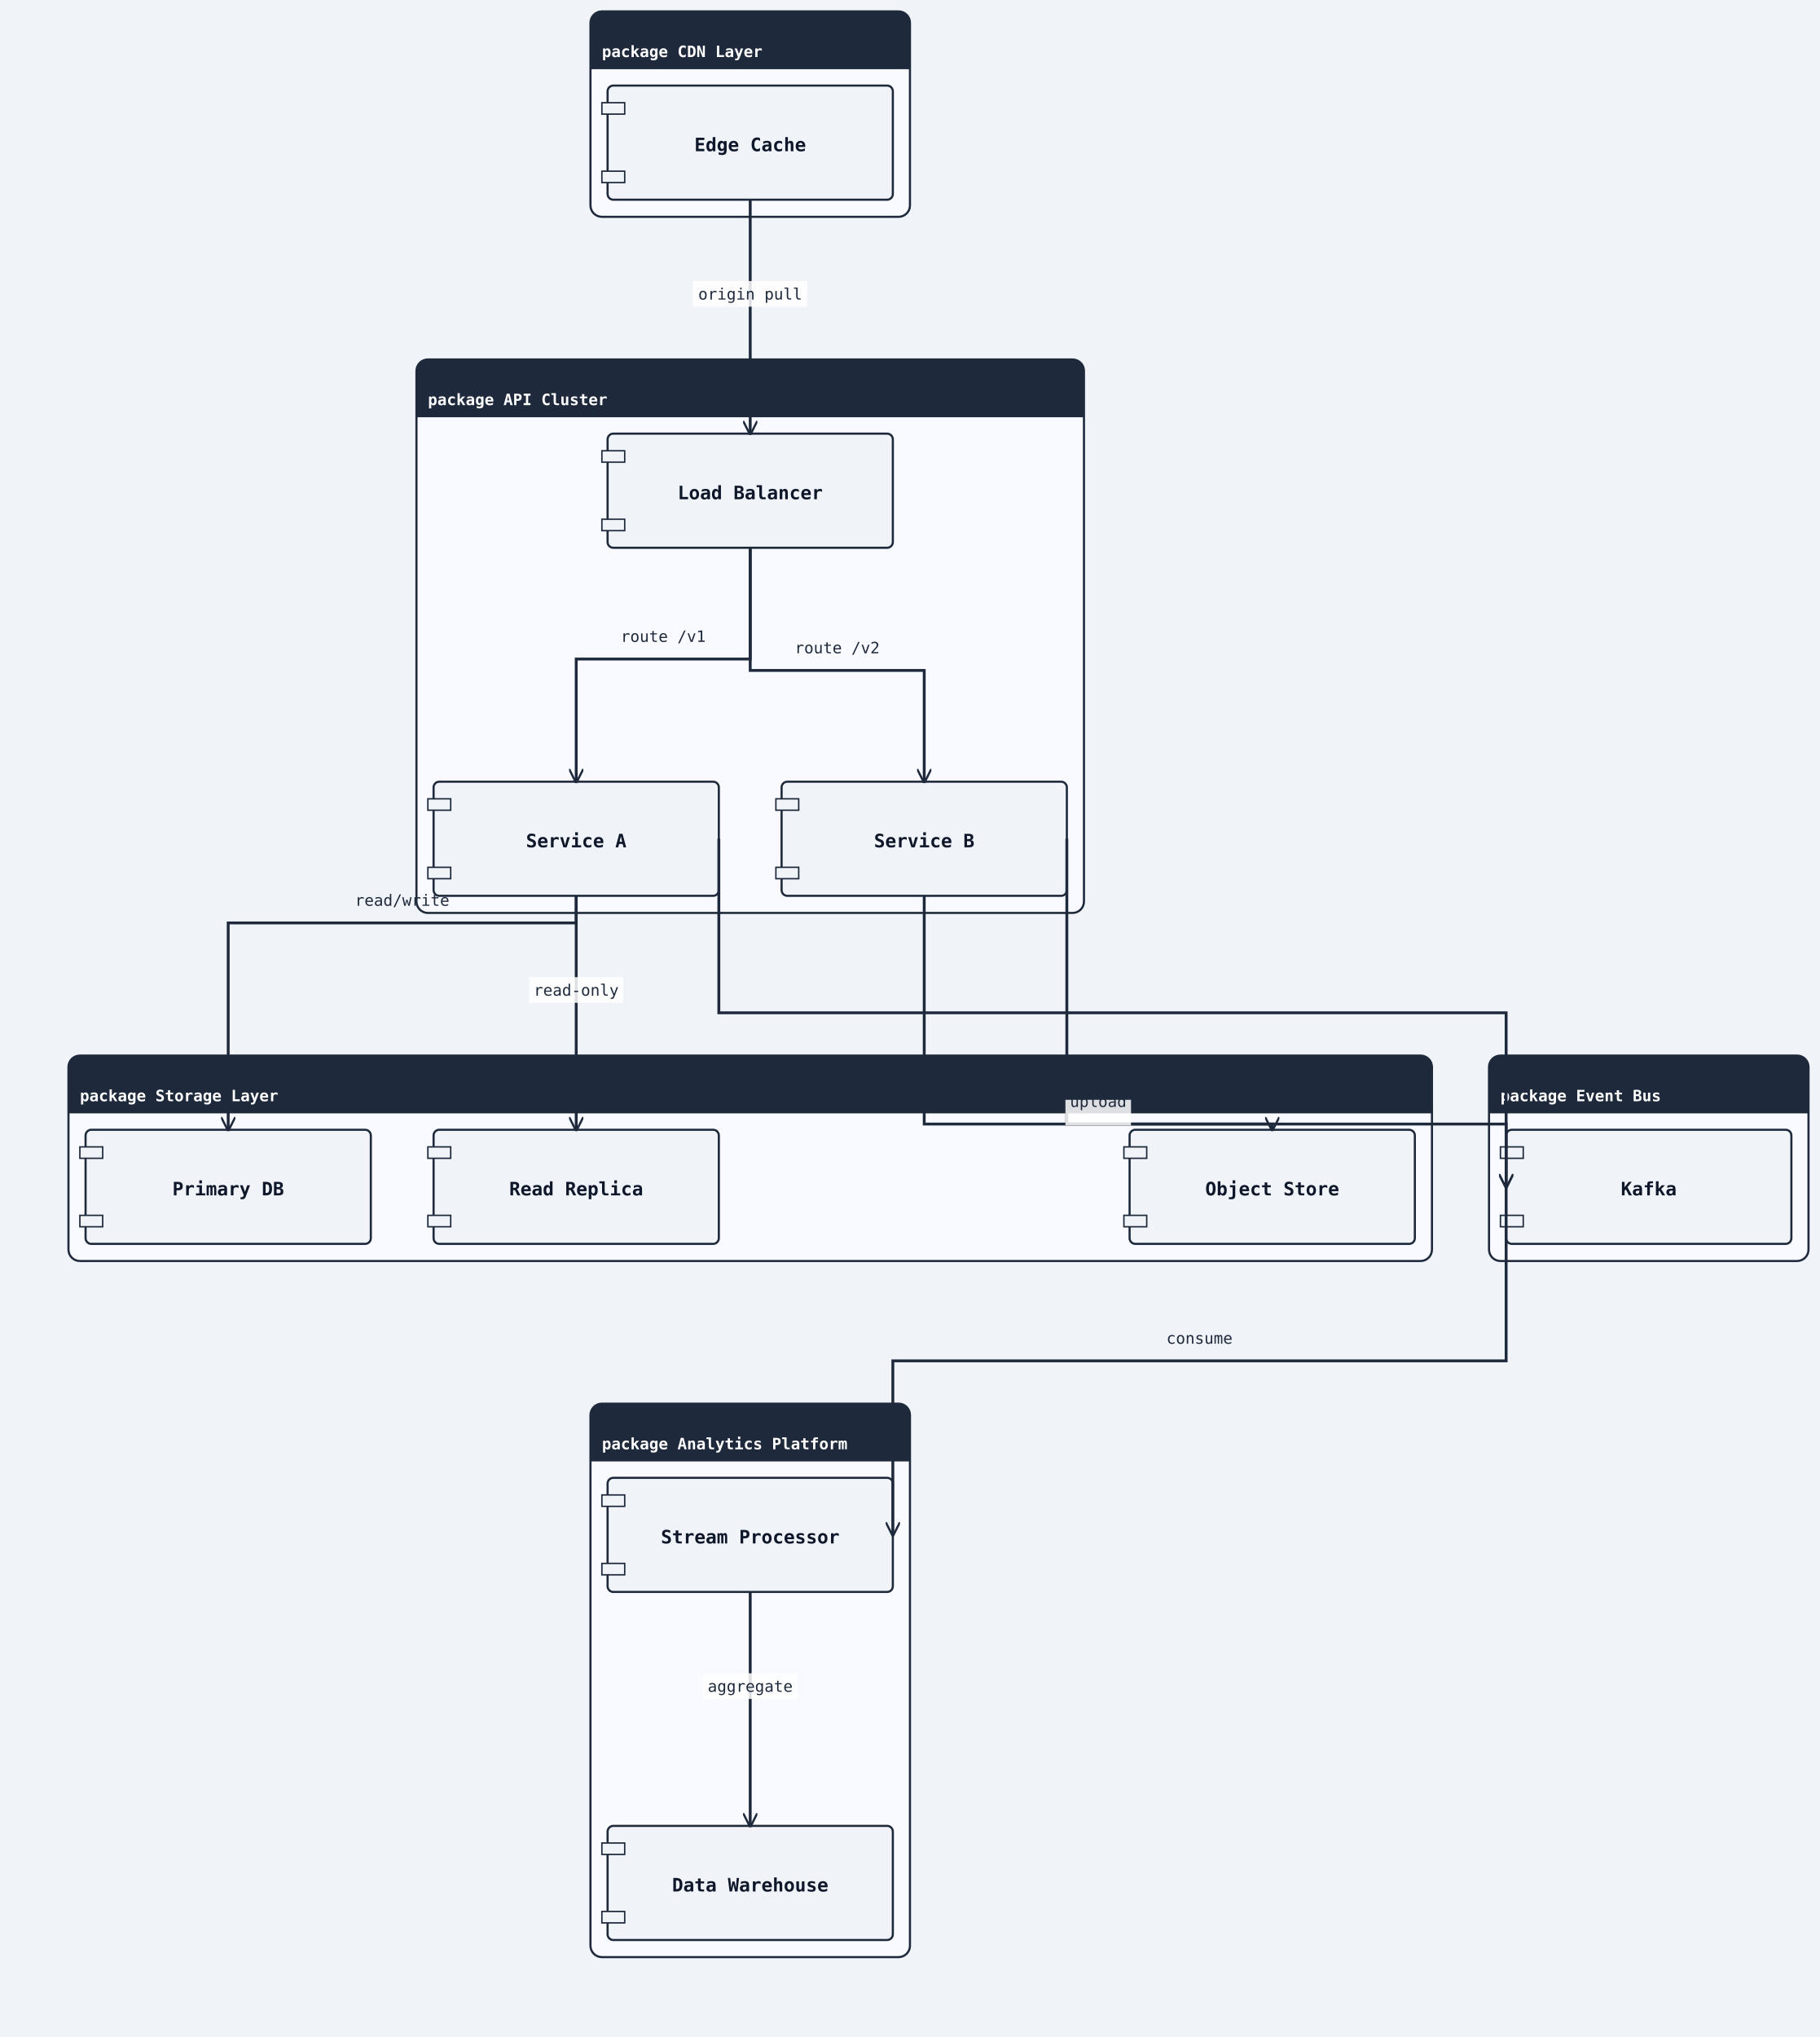
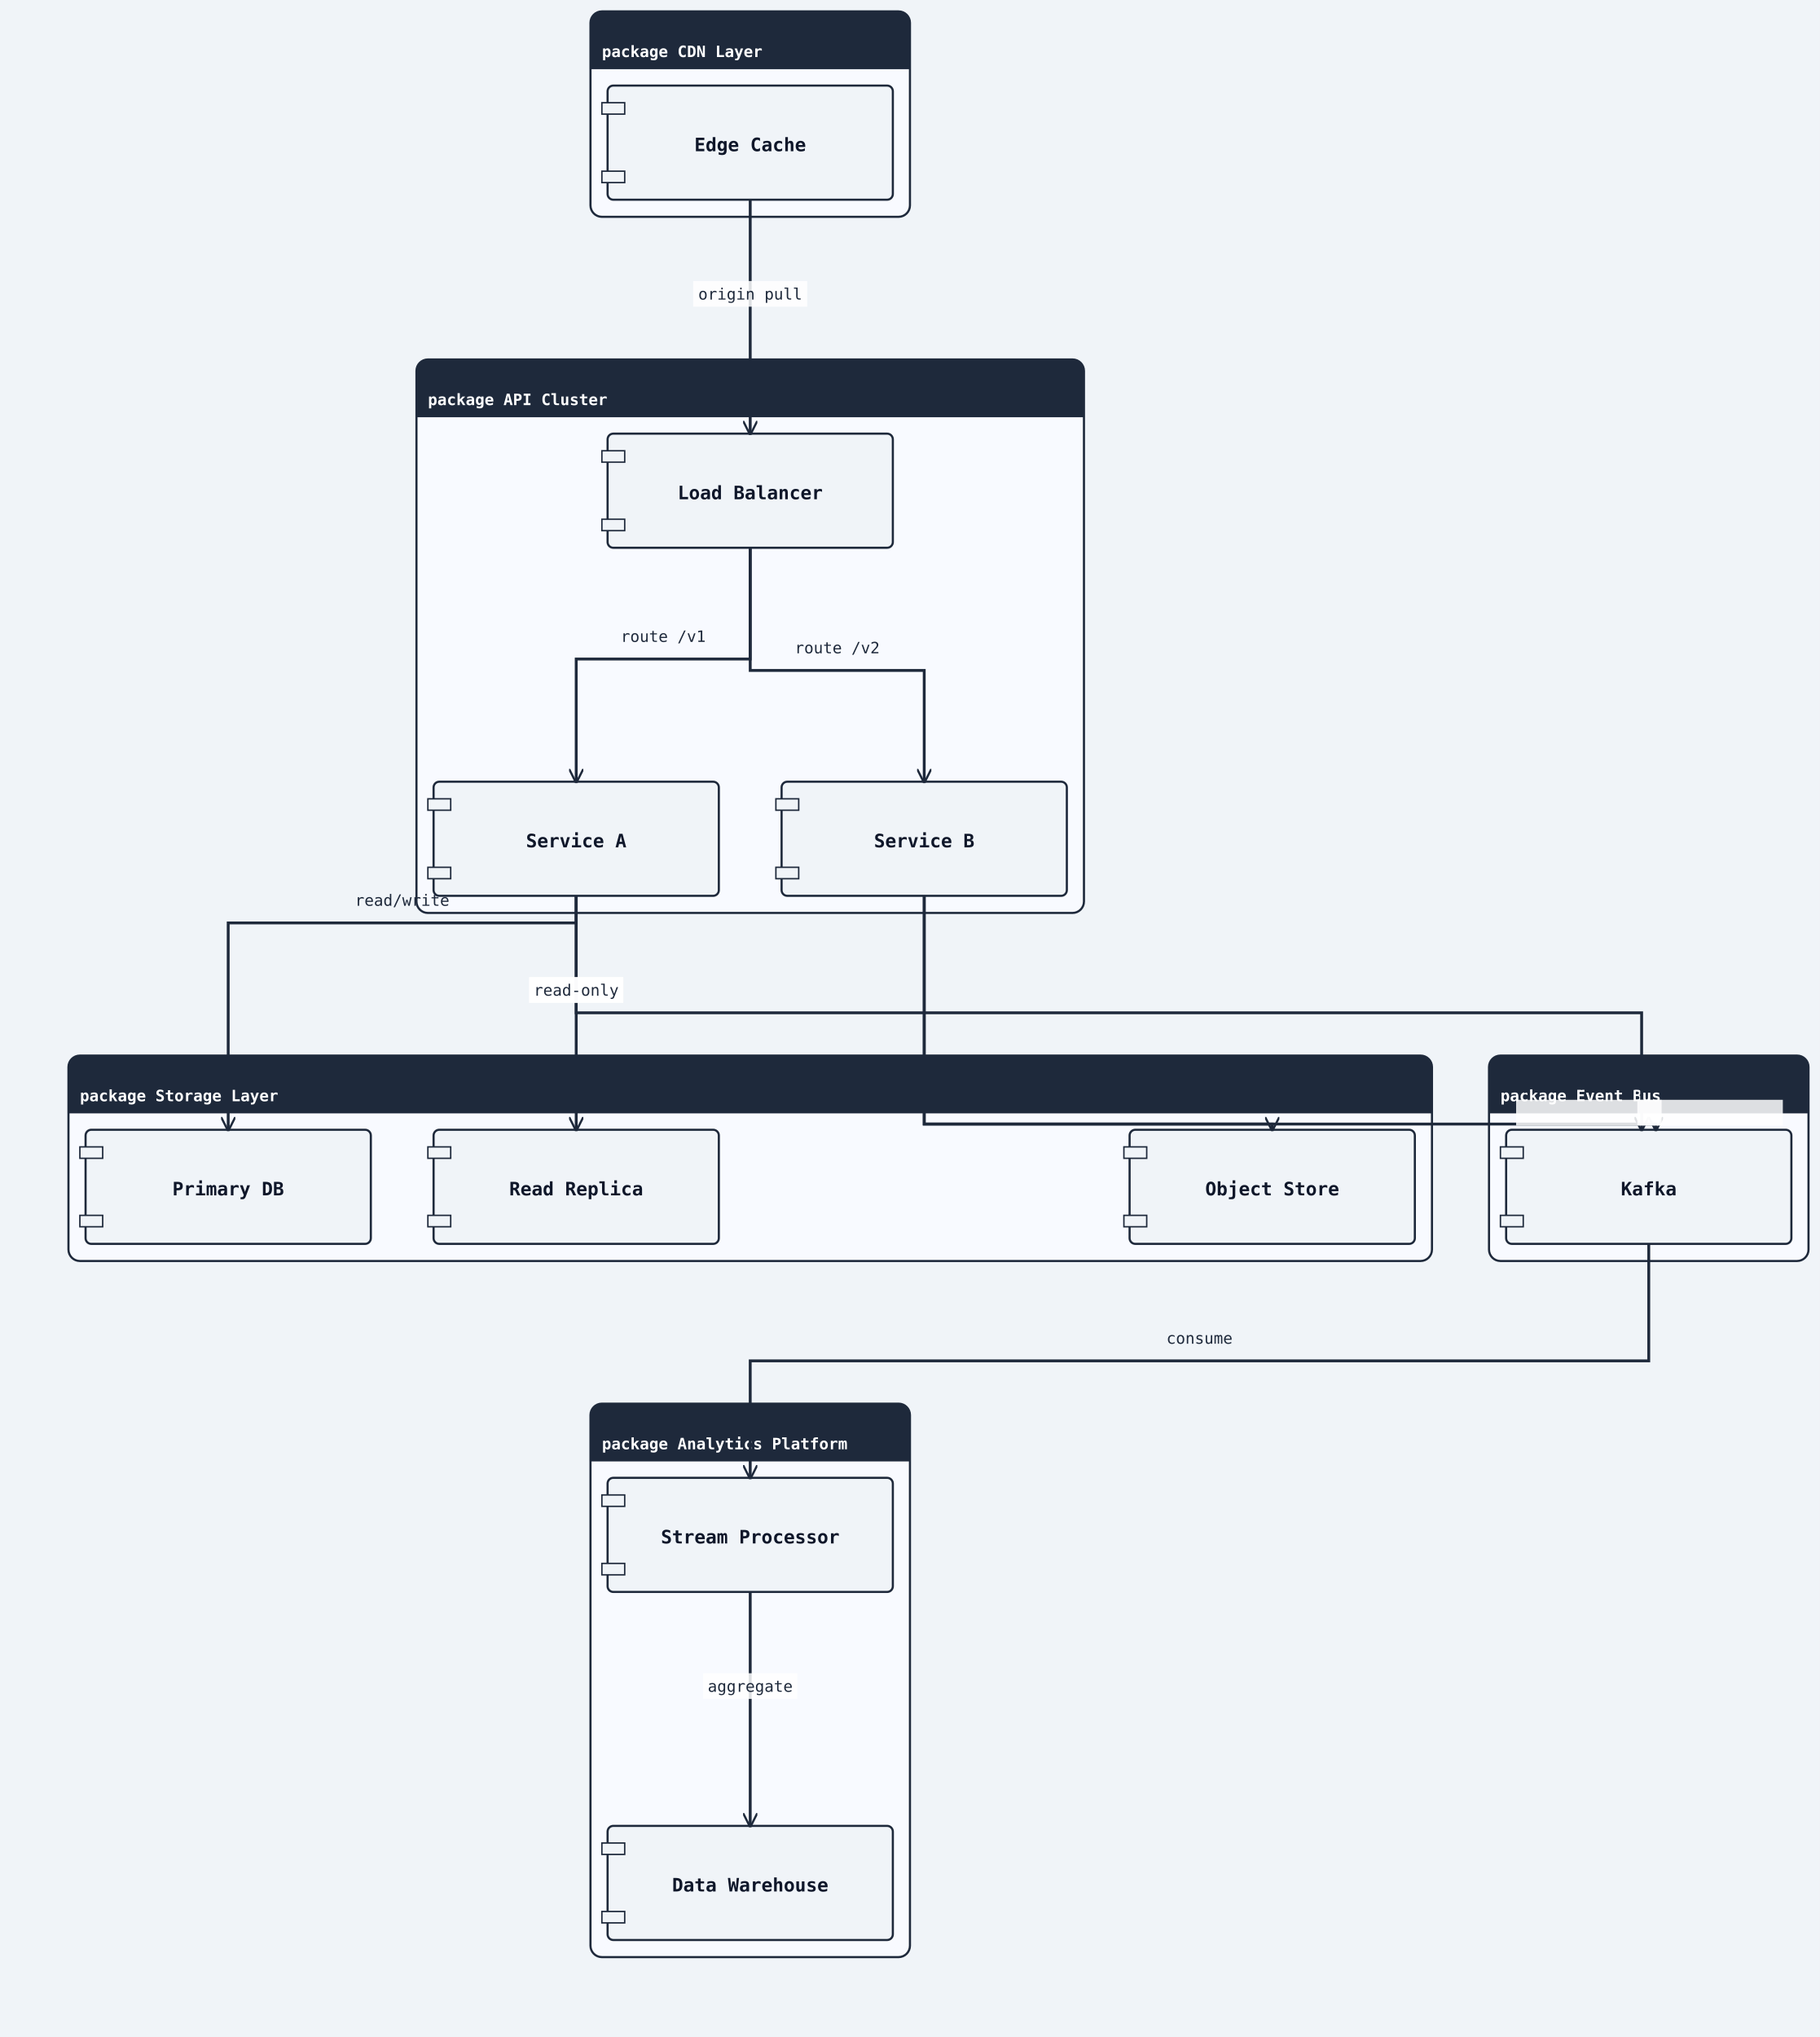
<svg xmlns="http://www.w3.org/2000/svg" width="1276" height="1428" viewBox="0 0 1276 1428">
  <rect width="100%" height="100%" fill="#f0f4f8" />
  <defs>
    <marker id="arrow-open" viewBox="0 0 10 10" refX="9" refY="5" markerWidth="10" markerHeight="10" markerUnits="userSpaceOnUse" orient="auto-start-reverse">
      <path d="M0,0 L10,5 L0,10" fill="none" stroke="#1e293b" stroke-width="1.5" />
    </marker>
    <marker id="arrow-triangle" viewBox="0 0 12 12" refX="11" refY="6" markerWidth="12" markerHeight="12" markerUnits="userSpaceOnUse" orient="auto-start-reverse">
      <polygon points="0,0 12,6 0,12" fill="#ffffff" stroke="#1e293b" stroke-width="1.5" fill-rule="nonzero" />
    </marker>
    <marker id="arrow-diamond-filled" viewBox="0 0 14 10" refX="13" refY="5" markerWidth="14" markerHeight="10" markerUnits="userSpaceOnUse" orient="auto-start-reverse">
      <path d="M0,5 L7,0 L14,5 L7,10 z" fill="#1e293b" stroke="#1e293b" stroke-width="1" />
    </marker>
    <marker id="arrow-diamond-open" viewBox="0 0 14 10" refX="13" refY="5" markerWidth="14" markerHeight="10" markerUnits="userSpaceOnUse" orient="auto-start-reverse">
      <path d="M0,5 L7,0 L14,5 L7,10 z" fill="#ffffff" stroke="#1e293b" stroke-width="1" />
    </marker>
    <marker id="arrow-double-open" viewBox="0 0 16 12" refX="15" refY="6" markerWidth="16" markerHeight="12" markerUnits="userSpaceOnUse" orient="auto-start-reverse">
      <path d="M0,1 L8,6 L0,11 M7,1 L15,6 L7,11" fill="none" stroke="#1e293b" stroke-width="1.5" stroke-linejoin="round" />
    </marker>
    <marker id="arrow-circle-open" viewBox="0 0 12 12" refX="11" refY="6" markerWidth="12" markerHeight="12" markerUnits="userSpaceOnUse" orient="auto-start-reverse">
      <circle cx="6" cy="6" r="4" fill="#ffffff" stroke="#1e293b" stroke-width="1.5" />
    </marker>
    <marker id="arrow-circle-filled" viewBox="0 0 12 12" refX="11" refY="6" markerWidth="12" markerHeight="12" markerUnits="userSpaceOnUse" orient="auto-start-reverse">
      <circle cx="6" cy="6" r="4" fill="#1e293b" stroke="#1e293b" stroke-width="1.5" />
    </marker>
    <marker id="arrow-triangle-filled" viewBox="0 0 12 12" refX="11" refY="6" markerWidth="12" markerHeight="12" markerUnits="userSpaceOnUse" orient="auto-start-reverse">
      <polygon points="0,0 12,6 0,12" fill="#1e293b" stroke="#1e293b" stroke-width="1.5" />
    </marker>
    <marker id="arrow-box-filled" viewBox="0 0 12 12" refX="11" refY="6" markerWidth="12" markerHeight="12" markerUnits="userSpaceOnUse" orient="auto-start-reverse">
      <rect x="2" y="2" width="8" height="8" fill="#1e293b" stroke="#1e293b" stroke-width="1.5" />
    </marker>
    <marker id="arrow-plus" viewBox="0 0 12 12" refX="11" refY="6" markerWidth="12" markerHeight="12" markerUnits="userSpaceOnUse" orient="auto-start-reverse">
      <path d="M6,1 L6,11 M1,6 L11,6" fill="none" stroke="#1e293b" stroke-width="1.8" stroke-linecap="round" />
    </marker>
    <marker id="arrow-slash" viewBox="0 0 12 12" refX="10" refY="6" markerWidth="12" markerHeight="12" markerUnits="userSpaceOnUse" orient="auto-start-reverse">
      <path d="M3,2 L9,10" fill="none" stroke="#1e293b" stroke-width="1.8" stroke-linecap="round" />
    </marker>
    <marker id="arrow-cross" viewBox="0 0 12 12" refX="11" refY="6" markerWidth="12" markerHeight="12" markerUnits="userSpaceOnUse" orient="auto-start-reverse">
      <path d="M2,2 L10,10 M10,2 L2,10" fill="none" stroke="#1e293b" stroke-width="1.8" stroke-linecap="round" />
    </marker>
    <marker id="arrow-bracket-open" viewBox="0 0 12 14" refX="11" refY="7" markerWidth="12" markerHeight="14" markerUnits="userSpaceOnUse" orient="auto-start-reverse">
      <path d="M10,1 L4,1 L4,13 L10,13" fill="none" stroke="#1e293b" stroke-width="1.8" stroke-linecap="round" stroke-linejoin="round" />
    </marker>
  </defs>
  <marker id="arrow-ie-one" viewBox="0 0 24 16" refX="22" refY="8" markerWidth="24" markerHeight="16" markerUnits="userSpaceOnUse" orient="auto-start-reverse">
    <path d="M16,2 L16,14" fill="none" stroke="#1e293b" stroke-width="1.8" stroke-linecap="round" />
  </marker>
  <marker id="arrow-ie-zero-one" viewBox="0 0 30 16" refX="28" refY="8" markerWidth="30" markerHeight="16" markerUnits="userSpaceOnUse" orient="auto-start-reverse">
    <circle cx="10" cy="8" r="4" fill="#ffffff" stroke="#1e293b" stroke-width="1.5" />
    <path d="M20,2 L20,14" fill="none" stroke="#1e293b" stroke-width="1.8" stroke-linecap="round" />
  </marker>
  <marker id="arrow-ie-zero-many" viewBox="0 0 34 18" refX="32" refY="9" markerWidth="34" markerHeight="18" markerUnits="userSpaceOnUse" orient="auto-start-reverse">
    <circle cx="8" cy="9" r="4" fill="#ffffff" stroke="#1e293b" stroke-width="1.5" />
    <path d="M18,9 L31,2 M18,9 L31,9 M18,9 L31,16" fill="none" stroke="#1e293b" stroke-width="1.7" stroke-linecap="round" />
  </marker>
  <marker id="arrow-ie-one-many" viewBox="0 0 34 18" refX="32" refY="9" markerWidth="34" markerHeight="18" markerUnits="userSpaceOnUse" orient="auto-start-reverse">
    <path d="M8,2 L8,16 M18,9 L31,2 M18,9 L31,9 M18,9 L31,16" fill="none" stroke="#1e293b" stroke-width="1.7" stroke-linecap="round" />
  </marker>
  <rect class="uml-group-frame" data-uml-group="CDN Layer" x="414" y="8" width="224" height="144" rx="8" ry="8" fill="#f8faff" stroke="#1e293b" stroke-width="1.5" />
  <rect x="414" y="8" width="224" height="40" rx="8" ry="8" fill="#1e293b" stroke="none" />
  <rect x="414" y="40" width="224" height="8" fill="#1e293b" stroke="none" />
  <text x="422" y="40" font-family="monospace" font-size="11" font-weight="600" fill="#ffffff">package CDN Layer</text>
  <line x1="414" y1="48" x2="638" y2="48" stroke="#1e293b" stroke-width="1" />
  <rect class="uml-group-frame" data-uml-group="API Cluster" x="292" y="252" width="468" height="388" rx="8" ry="8" fill="#f8faff" stroke="#1e293b" stroke-width="1.5" />
  <rect x="292" y="252" width="468" height="40" rx="8" ry="8" fill="#1e293b" stroke="none" />
  <rect x="292" y="284" width="468" height="8" fill="#1e293b" stroke="none" />
  <text x="300" y="284" font-family="monospace" font-size="11" font-weight="600" fill="#ffffff">package API Cluster</text>
  <line x1="292" y1="292" x2="760" y2="292" stroke="#1e293b" stroke-width="1" />
  <rect class="uml-group-frame" data-uml-group="Storage Layer" x="48" y="740" width="956" height="144" rx="8" ry="8" fill="#f8faff" stroke="#1e293b" stroke-width="1.5" />
  <rect x="48" y="740" width="956" height="40" rx="8" ry="8" fill="#1e293b" stroke="none" />
  <rect x="48" y="772" width="956" height="8" fill="#1e293b" stroke="none" />
  <text x="56" y="772" font-family="monospace" font-size="11" font-weight="600" fill="#ffffff">package Storage Layer</text>
  <line x1="48" y1="780" x2="1004" y2="780" stroke="#1e293b" stroke-width="1" />
  <rect class="uml-group-frame" data-uml-group="Event Bus" x="1044" y="740" width="224" height="144" rx="8" ry="8" fill="#f8faff" stroke="#1e293b" stroke-width="1.5" />
  <rect x="1044" y="740" width="224" height="40" rx="8" ry="8" fill="#1e293b" stroke="none" />
  <rect x="1044" y="772" width="224" height="8" fill="#1e293b" stroke="none" />
  <text x="1052" y="772" font-family="monospace" font-size="11" font-weight="600" fill="#ffffff">package Event Bus</text>
  <line x1="1044" y1="780" x2="1268" y2="780" stroke="#1e293b" stroke-width="1" />
  <rect class="uml-group-frame" data-uml-group="Analytics Platform" x="414" y="984" width="224" height="388" rx="8" ry="8" fill="#f8faff" stroke="#1e293b" stroke-width="1.5" />
  <rect x="414" y="984" width="224" height="40" rx="8" ry="8" fill="#1e293b" stroke="none" />
  <rect x="414" y="1016" width="224" height="8" fill="#1e293b" stroke="none" />
  <text x="422" y="1016" font-family="monospace" font-size="11" font-weight="600" fill="#ffffff">package Analytics Platform</text>
  <line x1="414" y1="1024" x2="638" y2="1024" stroke="#1e293b" stroke-width="1" />
  <rect class="uml-node uml-component" data-uml-kind="component" x="426" y="60" width="200" height="80" rx="4" ry="4" fill="#f0f4f8" stroke="#1e293b" stroke-width="1.5" />
  <rect x="422" y="72" width="16" height="8" fill="#f0f4f8" stroke="#1e293b" stroke-width="1" />
  <rect x="422" y="120" width="16" height="8" fill="#f0f4f8" stroke="#1e293b" stroke-width="1" />
  <text x="526" y="106" text-anchor="middle" font-family="monospace" font-size="13" font-weight="600" fill="#0f172a">Edge Cache</text>
  <rect class="uml-node uml-component" data-uml-kind="component" x="426" y="304" width="200" height="80" rx="4" ry="4" fill="#f0f4f8" stroke="#1e293b" stroke-width="1.5" />
  <rect x="422" y="316" width="16" height="8" fill="#f0f4f8" stroke="#1e293b" stroke-width="1" />
  <rect x="422" y="364" width="16" height="8" fill="#f0f4f8" stroke="#1e293b" stroke-width="1" />
  <text x="526" y="350" text-anchor="middle" font-family="monospace" font-size="13" font-weight="600" fill="#0f172a">Load Balancer</text>
  <rect class="uml-node uml-component" data-uml-kind="component" x="304" y="548" width="200" height="80" rx="4" ry="4" fill="#f0f4f8" stroke="#1e293b" stroke-width="1.5" />
  <rect x="300" y="560" width="16" height="8" fill="#f0f4f8" stroke="#1e293b" stroke-width="1" />
  <rect x="300" y="608" width="16" height="8" fill="#f0f4f8" stroke="#1e293b" stroke-width="1" />
  <text x="404" y="594" text-anchor="middle" font-family="monospace" font-size="13" font-weight="600" fill="#0f172a">Service A</text>
  <rect class="uml-node uml-component" data-uml-kind="component" x="548" y="548" width="200" height="80" rx="4" ry="4" fill="#f0f4f8" stroke="#1e293b" stroke-width="1.5" />
  <rect x="544" y="560" width="16" height="8" fill="#f0f4f8" stroke="#1e293b" stroke-width="1" />
  <rect x="544" y="608" width="16" height="8" fill="#f0f4f8" stroke="#1e293b" stroke-width="1" />
  <text x="648" y="594" text-anchor="middle" font-family="monospace" font-size="13" font-weight="600" fill="#0f172a">Service B</text>
  <rect class="uml-node uml-component" data-uml-kind="component" x="60" y="792" width="200" height="80" rx="4" ry="4" fill="#f0f4f8" stroke="#1e293b" stroke-width="1.5" />
  <rect x="56" y="804" width="16" height="8" fill="#f0f4f8" stroke="#1e293b" stroke-width="1" />
  <rect x="56" y="852" width="16" height="8" fill="#f0f4f8" stroke="#1e293b" stroke-width="1" />
  <text x="160" y="838" text-anchor="middle" font-family="monospace" font-size="13" font-weight="600" fill="#0f172a">Primary DB</text>
  <rect class="uml-node uml-component" data-uml-kind="component" x="304" y="792" width="200" height="80" rx="4" ry="4" fill="#f0f4f8" stroke="#1e293b" stroke-width="1.5" />
  <rect x="300" y="804" width="16" height="8" fill="#f0f4f8" stroke="#1e293b" stroke-width="1" />
  <rect x="300" y="852" width="16" height="8" fill="#f0f4f8" stroke="#1e293b" stroke-width="1" />
  <text x="404" y="838" text-anchor="middle" font-family="monospace" font-size="13" font-weight="600" fill="#0f172a">Read Replica</text>
  <rect class="uml-node uml-component" data-uml-kind="component" x="792" y="792" width="200" height="80" rx="4" ry="4" fill="#f0f4f8" stroke="#1e293b" stroke-width="1.5" />
  <rect x="788" y="804" width="16" height="8" fill="#f0f4f8" stroke="#1e293b" stroke-width="1" />
  <rect x="788" y="852" width="16" height="8" fill="#f0f4f8" stroke="#1e293b" stroke-width="1" />
  <text x="892" y="838" text-anchor="middle" font-family="monospace" font-size="13" font-weight="600" fill="#0f172a">Object Store</text>
  <rect class="uml-node uml-component" data-uml-kind="component" x="1056" y="792" width="200" height="80" rx="4" ry="4" fill="#f0f4f8" stroke="#1e293b" stroke-width="1.5" />
  <rect x="1052" y="804" width="16" height="8" fill="#f0f4f8" stroke="#1e293b" stroke-width="1" />
  <rect x="1052" y="852" width="16" height="8" fill="#f0f4f8" stroke="#1e293b" stroke-width="1" />
  <text x="1156" y="838" text-anchor="middle" font-family="monospace" font-size="13" font-weight="600" fill="#0f172a">Kafka</text>
  <rect class="uml-node uml-component" data-uml-kind="component" x="426" y="1036" width="200" height="80" rx="4" ry="4" fill="#f0f4f8" stroke="#1e293b" stroke-width="1.5" />
  <rect x="422" y="1048" width="16" height="8" fill="#f0f4f8" stroke="#1e293b" stroke-width="1" />
  <rect x="422" y="1096" width="16" height="8" fill="#f0f4f8" stroke="#1e293b" stroke-width="1" />
  <text x="526" y="1082" text-anchor="middle" font-family="monospace" font-size="13" font-weight="600" fill="#0f172a">Stream Processor</text>
  <rect class="uml-node uml-component" data-uml-kind="component" x="426" y="1280" width="200" height="80" rx="4" ry="4" fill="#f0f4f8" stroke="#1e293b" stroke-width="1.5" />
  <rect x="422" y="1292" width="16" height="8" fill="#f0f4f8" stroke="#1e293b" stroke-width="1" />
  <rect x="422" y="1340" width="16" height="8" fill="#f0f4f8" stroke="#1e293b" stroke-width="1" />
  <text x="526" y="1326" text-anchor="middle" font-family="monospace" font-size="13" font-weight="600" fill="#0f172a">Data Warehouse</text>
  <polyline class="uml-relation" data-uml-from="EC" data-uml-to="LB" data-uml-arrow="--&gt;" points="526,140 526,222 526,304" fill="none" stroke="#1e293b" stroke-width="2" marker-end="url(#arrow-open)" />
  <polyline class="uml-relation" data-uml-from="LB" data-uml-to="SA" data-uml-arrow="--&gt;" points="526,384 526,462 404,462 404,548" fill="none" stroke="#1e293b" stroke-width="2" marker-end="url(#arrow-open)" />
  <polyline class="uml-relation" data-uml-from="LB" data-uml-to="SB" data-uml-arrow="--&gt;" points="526,384 526,470 648,470 648,548" fill="none" stroke="#1e293b" stroke-width="2" marker-end="url(#arrow-open)" />
  <polyline class="uml-relation" data-uml-from="SA" data-uml-to="DB1" data-uml-arrow="--&gt;" points="404,628 404,647 160,647 160,792" fill="none" stroke="#1e293b" stroke-width="2" marker-end="url(#arrow-open)" />
  <polyline class="uml-relation" data-uml-from="SA" data-uml-to="DB2" data-uml-arrow="--&gt;" points="404,628 404,678 404,792" fill="none" stroke="#1e293b" stroke-width="2" marker-end="url(#arrow-open)" />
  <polyline class="uml-relation" data-uml-from="SB" data-uml-to="S3" data-uml-arrow="--&gt;" points="648,628 648,788 892,788 892,792" fill="none" stroke="#1e293b" stroke-width="2" marker-end="url(#arrow-open)" />
-   <polyline class="uml-relation" data-uml-from="SA" data-uml-to="KF" data-uml-arrow="--&gt;" points="504,588 504,710 1056,710 1056,832" fill="none" stroke="#1e293b" stroke-width="2" marker-end="url(#arrow-open)" />
-   <polyline class="uml-relation" data-uml-from="SB" data-uml-to="KF" data-uml-arrow="--&gt;" points="748,588 748,788 1056,788 1056,832" fill="none" stroke="#1e293b" stroke-width="2" marker-end="url(#arrow-open)" />
-   <polyline class="uml-relation" data-uml-from="KF" data-uml-to="SP" data-uml-arrow="--&gt;" points="1056,832 1056,954 626,954 626,1076" fill="none" stroke="#1e293b" stroke-width="2" marker-end="url(#arrow-open)" />
+   <polyline class="uml-relation" data-uml-from="SA" data-uml-to="KF" data-uml-arrow="--&gt;" points="404,628 404,710 1151,710 1151,792" fill="none" stroke="#1e293b" stroke-width="2" marker-end="url(#arrow-open)" />
+   <polyline class="uml-relation" data-uml-from="SB" data-uml-to="KF" data-uml-arrow="--&gt;" points="648,628 648,788 1161,788 1161,792" fill="none" stroke="#1e293b" stroke-width="2" marker-end="url(#arrow-open)" />
+   <polyline class="uml-relation" data-uml-from="KF" data-uml-to="SP" data-uml-arrow="--&gt;" points="1156,872 1156,954 526,954 526,1036" fill="none" stroke="#1e293b" stroke-width="2" marker-end="url(#arrow-open)" />
  <polyline class="uml-relation" data-uml-from="SP" data-uml-to="DW" data-uml-arrow="--&gt;" points="526,1116 526,1198 526,1280" fill="none" stroke="#1e293b" stroke-width="2" marker-end="url(#arrow-open)" />
  <rect class="uml-edge-label-bg" data-uml-label-role="edge-background" x="486" y="197" width="80" height="18" fill="white" opacity="0.85" />
  <text class="uml-edge-label" data-uml-label-role="edge" x="526" y="210" text-anchor="middle" font-family="monospace" font-size="11" fill="#1e293b">origin pull</text>
  <text class="uml-edge-label" data-uml-label-role="edge" x="465" y="450" text-anchor="middle" font-family="monospace" font-size="11" fill="#1e293b">route /v1</text>
  <text class="uml-edge-label" data-uml-label-role="edge" x="587" y="458" text-anchor="middle" font-family="monospace" font-size="11" fill="#1e293b">route /v2</text>
  <text class="uml-edge-label" data-uml-label-role="edge" x="282" y="635" text-anchor="middle" font-family="monospace" font-size="11" fill="#1e293b">read/write</text>
  <rect class="uml-edge-label-bg" data-uml-label-role="edge-background" x="371" y="685" width="66" height="18" fill="white" opacity="0.85" />
+   <rect class="uml-edge-label-bg" data-uml-label-role="edge-background" x="371" y="685" width="66" height="18" fill="white" opacity="0.85" />
  <text class="uml-edge-label" data-uml-label-role="edge" x="404" y="698" text-anchor="middle" font-family="monospace" font-size="11" fill="#1e293b">read-only</text>
-   <rect class="uml-edge-label-bg" data-uml-label-role="edge-background" x="747" y="771" width="46" height="18" fill="white" opacity="0.85" />
  <text class="uml-edge-label" data-uml-label-role="edge" x="770" y="776" text-anchor="middle" font-family="monospace" font-size="11" fill="#1e293b">upload</text>
+   <rect class="uml-edge-label-bg" data-uml-label-role="edge-background" x="1063" y="771" width="102" height="18" fill="white" opacity="0.85" />
  <text class="uml-edge-label" data-uml-label-role="edge" x="1114" y="764" text-anchor="middle" font-family="monospace" font-size="11" fill="#1e293b">publish events</text>
+   <rect class="uml-edge-label-bg" data-uml-label-role="edge-background" x="1148" y="771" width="102" height="18" fill="white" opacity="0.85" />
  <text class="uml-edge-label" data-uml-label-role="edge" x="1199" y="764" text-anchor="middle" font-family="monospace" font-size="11" fill="#1e293b">publish events</text>
  <text class="uml-edge-label" data-uml-label-role="edge" x="841" y="942" text-anchor="middle" font-family="monospace" font-size="11" fill="#1e293b">consume</text>
  <rect class="uml-edge-label-bg" data-uml-label-role="edge-background" x="493" y="1173" width="66" height="18" fill="white" opacity="0.85" />
  <text class="uml-edge-label" data-uml-label-role="edge" x="526" y="1186" text-anchor="middle" font-family="monospace" font-size="11" fill="#1e293b">aggregate</text>
</svg>
